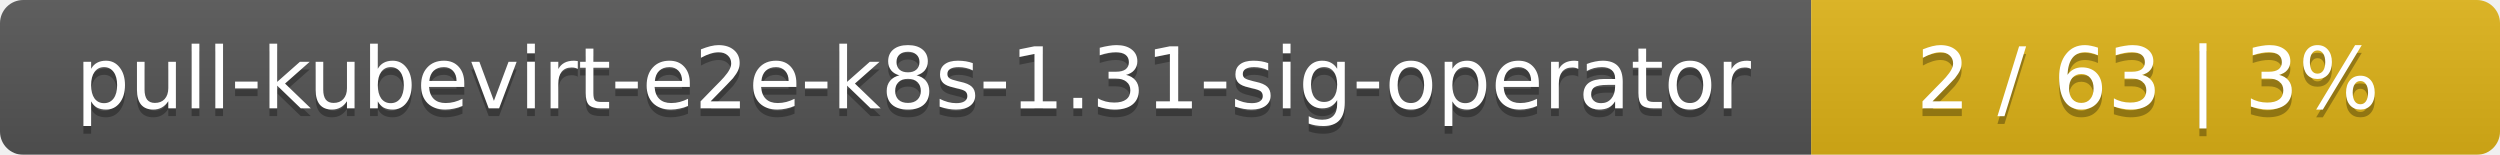
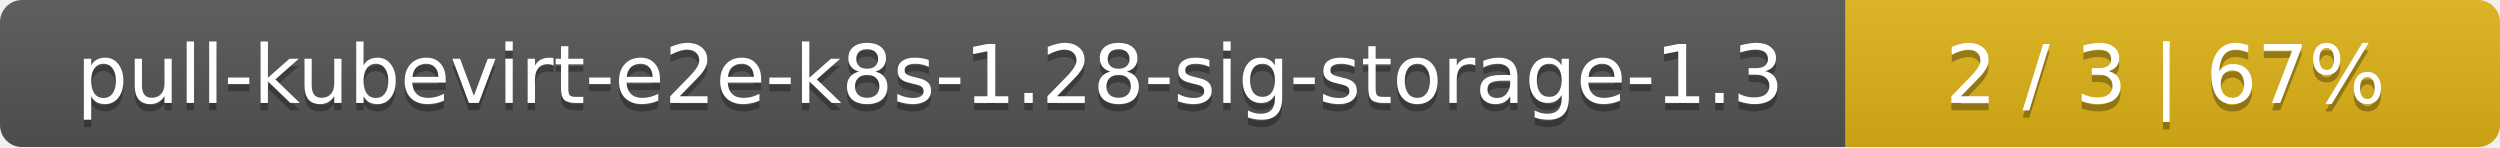
- <svg xmlns="http://www.w3.org/2000/svg" width="323" height="20">
+ <svg xmlns="http://www.w3.org/2000/svg" width="340" height="20">
  <linearGradient id="smooth" x2="0" y2="100%">
    <stop offset="0" stop-color="#bbb" stop-opacity=".1" />
    <stop offset="1" stop-opacity=".1" />
  </linearGradient>
  <mask id="round">
-     <rect width="323" height="20" rx="3" fill="#fff" />
+     <rect width="340" height="20" rx="3" fill="#fff" />
  </mask>
  <g mask="url(#round)">
-     <rect width="234" height="20" fill="#555" />
-     <rect x="234" width="89" height="20" fill="#dfb317" />
-     <rect width="323" height="20" fill="url(#smooth)" />
+     <rect width="251" height="20" fill="#555" />
+     <rect x="251" width="89" height="20" fill="#dfb317" />
+     <rect width="340" height="20" fill="url(#smooth)" />
  </g>
  <g fill="#fff" text-anchor="middle" font-family="DejaVu Sans,Verdana,Geneva,sans-serif" font-size="11">
-     <text x="118" y="15" fill="#010101" fill-opacity=".3">pull-kubevirt-e2e-k8s-1.31-sig-operator</text>
-     <text x="118" y="14">pull-kubevirt-e2e-k8s-1.31-sig-operator</text>
-     <text x="277.5" y="15" fill="#010101" fill-opacity=".3">2 / 63    |    3%</text>
-     <text x="277.5" y="14">2 / 63    |    3%</text>
+     <text x="126.5" y="15" fill="#010101" fill-opacity=".3">pull-kubevirt-e2e-k8s-1.28-sig-storage-1.3</text>
+     <text x="126.5" y="14">pull-kubevirt-e2e-k8s-1.28-sig-storage-1.3</text>
+     <text x="294.5" y="15" fill="#010101" fill-opacity=".3">2 / 3    |    67%</text>
+     <text x="294.5" y="14">2 / 3    |    67%</text>
  </g>
</svg>
